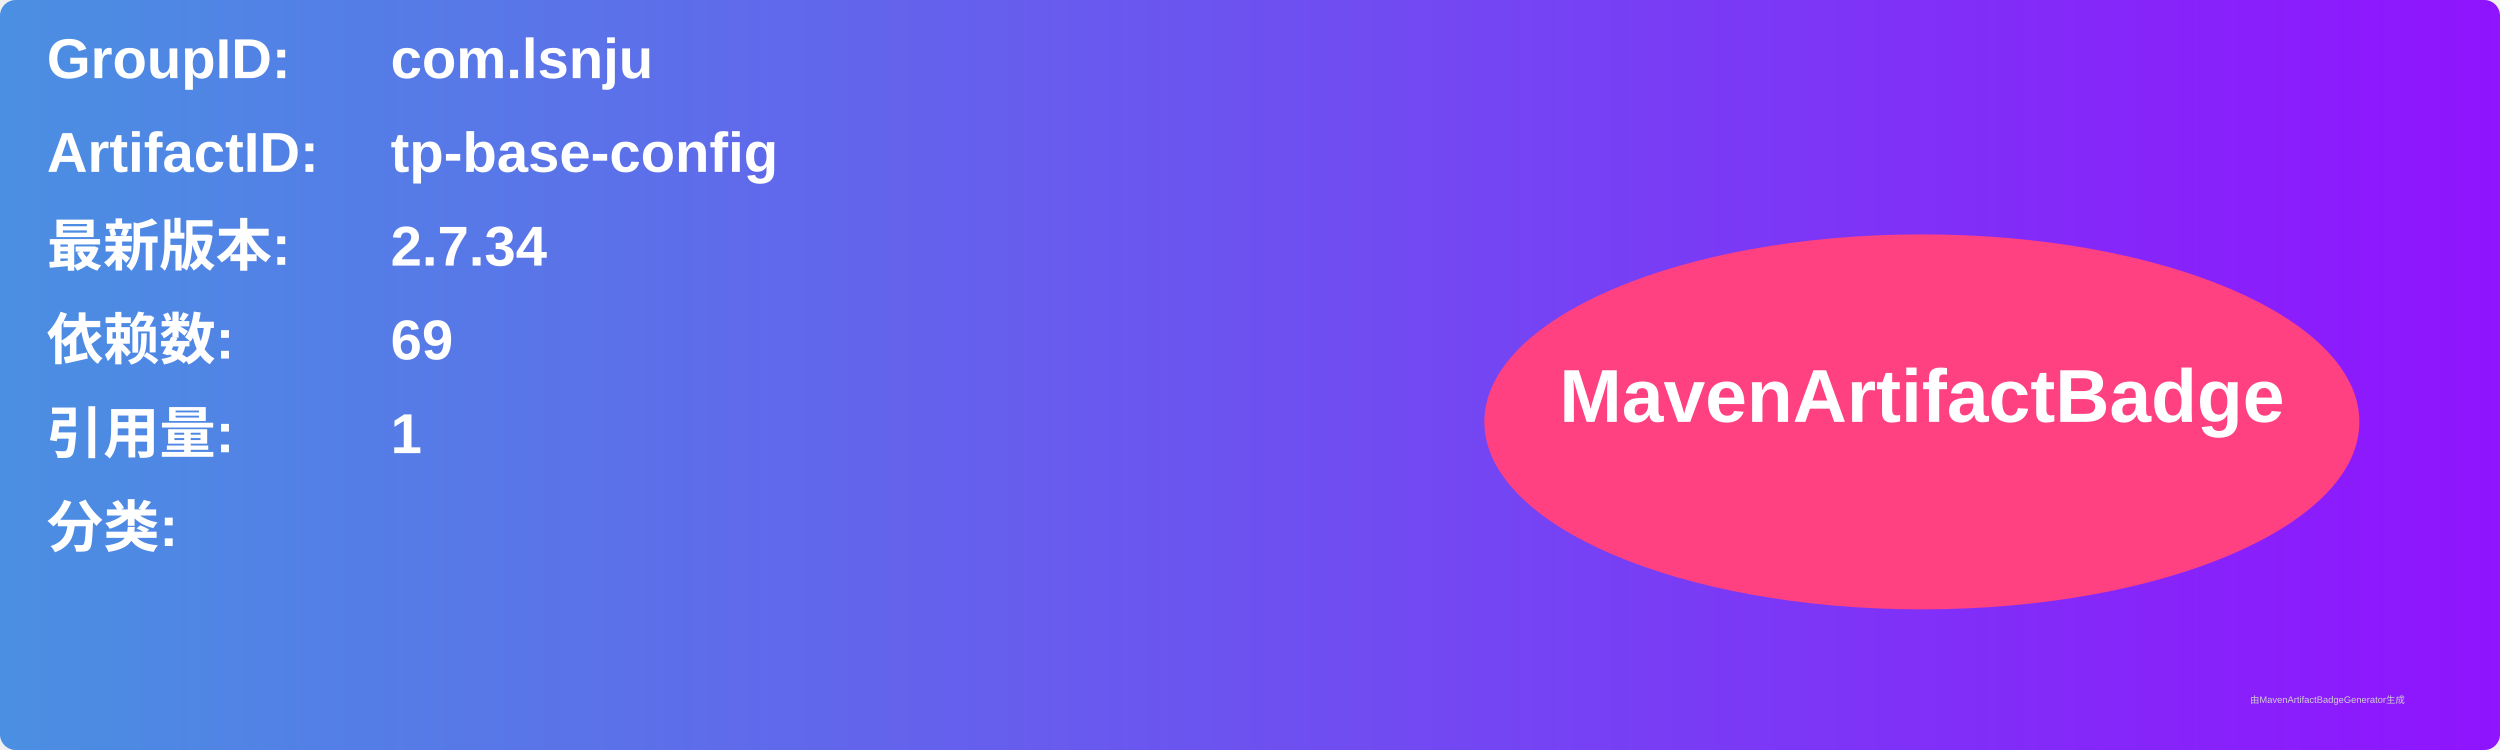
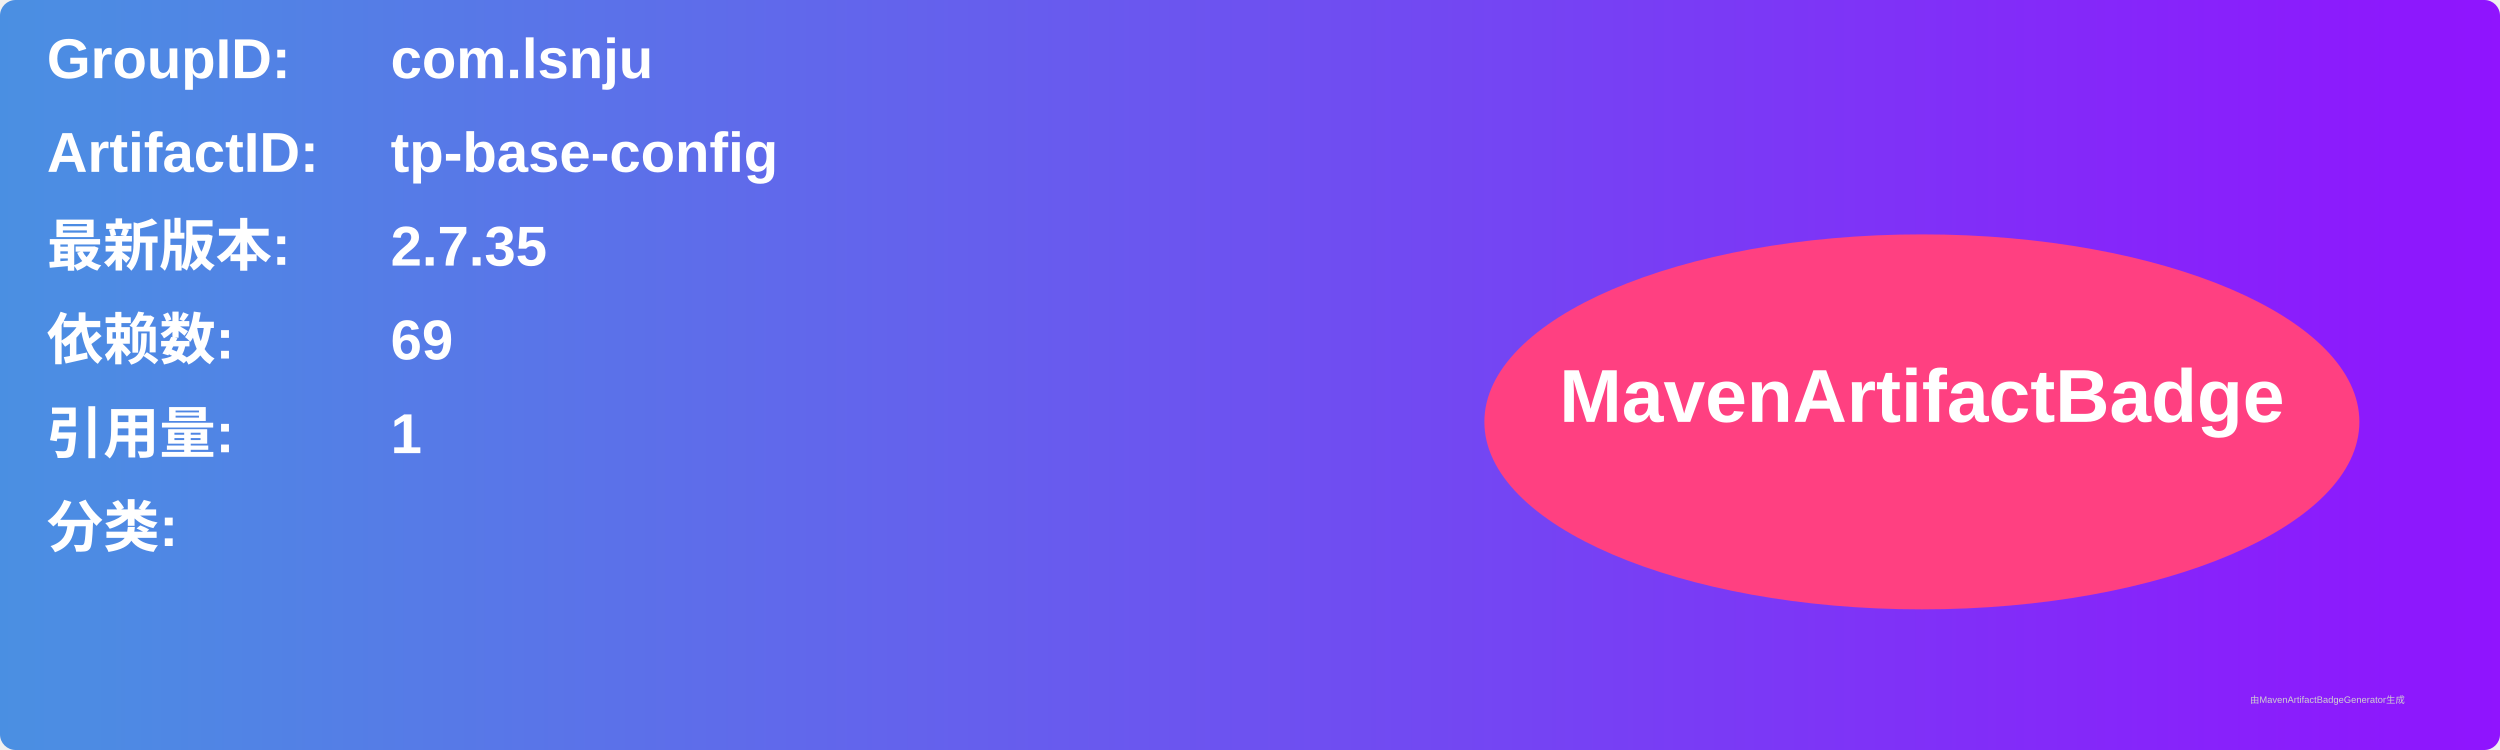
<svg xmlns="http://www.w3.org/2000/svg" width="800" height="240" viewBox="0 0 800 240">
  <linearGradient id="grad" x1="0%" y1="0%" x2="100%" y2="0%">
    <stop offset="0%" stop-color="#4a90e2" />
    <stop offset="100%" stop-color="#9013fe" />
  </linearGradient>
  <rect width="100%" height="100%" rx="5" ry="5" fill="url(#grad)" />
  <g transform="translate(15, 15)">
    <text x="0" y="10" font-family="Arial" font-size="18" fill="white" font-weight="bold" width="260">GroupID:</text>
    <text x="110" y="10" font-family="Arial" font-size="18" fill="white" font-weight="bold" width="460">com.lsnju</text>
    <text x="0" y="40" font-family="Arial" font-size="18" fill="white" font-weight="bold" width="260">ArtifactID:</text>
    <text x="110" y="40" font-family="Arial" font-size="18" fill="white" font-weight="bold" width="460">tp-base-config</text>
    <text x="0" y="70" font-family="Arial" font-size="18" fill="white" font-weight="bold">最新版本:</text>
    <text x="110" y="70" font-family="Arial" font-size="18" fill="white" font-weight="bold">
-       <tspan font-weight="bold">2.7.34</tspan>
+       <tspan font-weight="bold">2.7.35</tspan>
    </text>
    <text x="0" y="100" font-family="Arial" font-size="18" fill="white" font-weight="bold">依赖数: </text>
    <text x="110" y="100" font-family="Arial" font-size="18" fill="white">
      <tspan font-weight="bold">69</tspan>
    </text>
    <text x="0" y="130" font-family="Arial" font-size="18" fill="white" font-weight="bold">引用量: </text>
    <text x="110" y="130" font-family="Arial" font-size="18" fill="white">
      <tspan font-weight="bold">1</tspan>
    </text>
    <text x="0" y="160" font-family="Arial" font-size="18" fill="white" font-weight="bold">分类:</text>
    <text x="10" y="190" font-family="Arial" font-size="10" fill="white">
      <tspan font-weight="bold" />
    </text>
    <ellipse cx="600" cy="120" rx="140" ry="60" fill="#ff4081" />
    <text x="600" y="120" text-anchor="middle" font-family="Arial" font-size="24" fill="white" font-weight="bold">MavenArtifactBadge</text>
  </g>
  <text x="720" y="225" font-family="Arial" font-size="3" fill="#d0d0d0">由MavenArtifactBadgeGenerator生成</text>
</svg>
